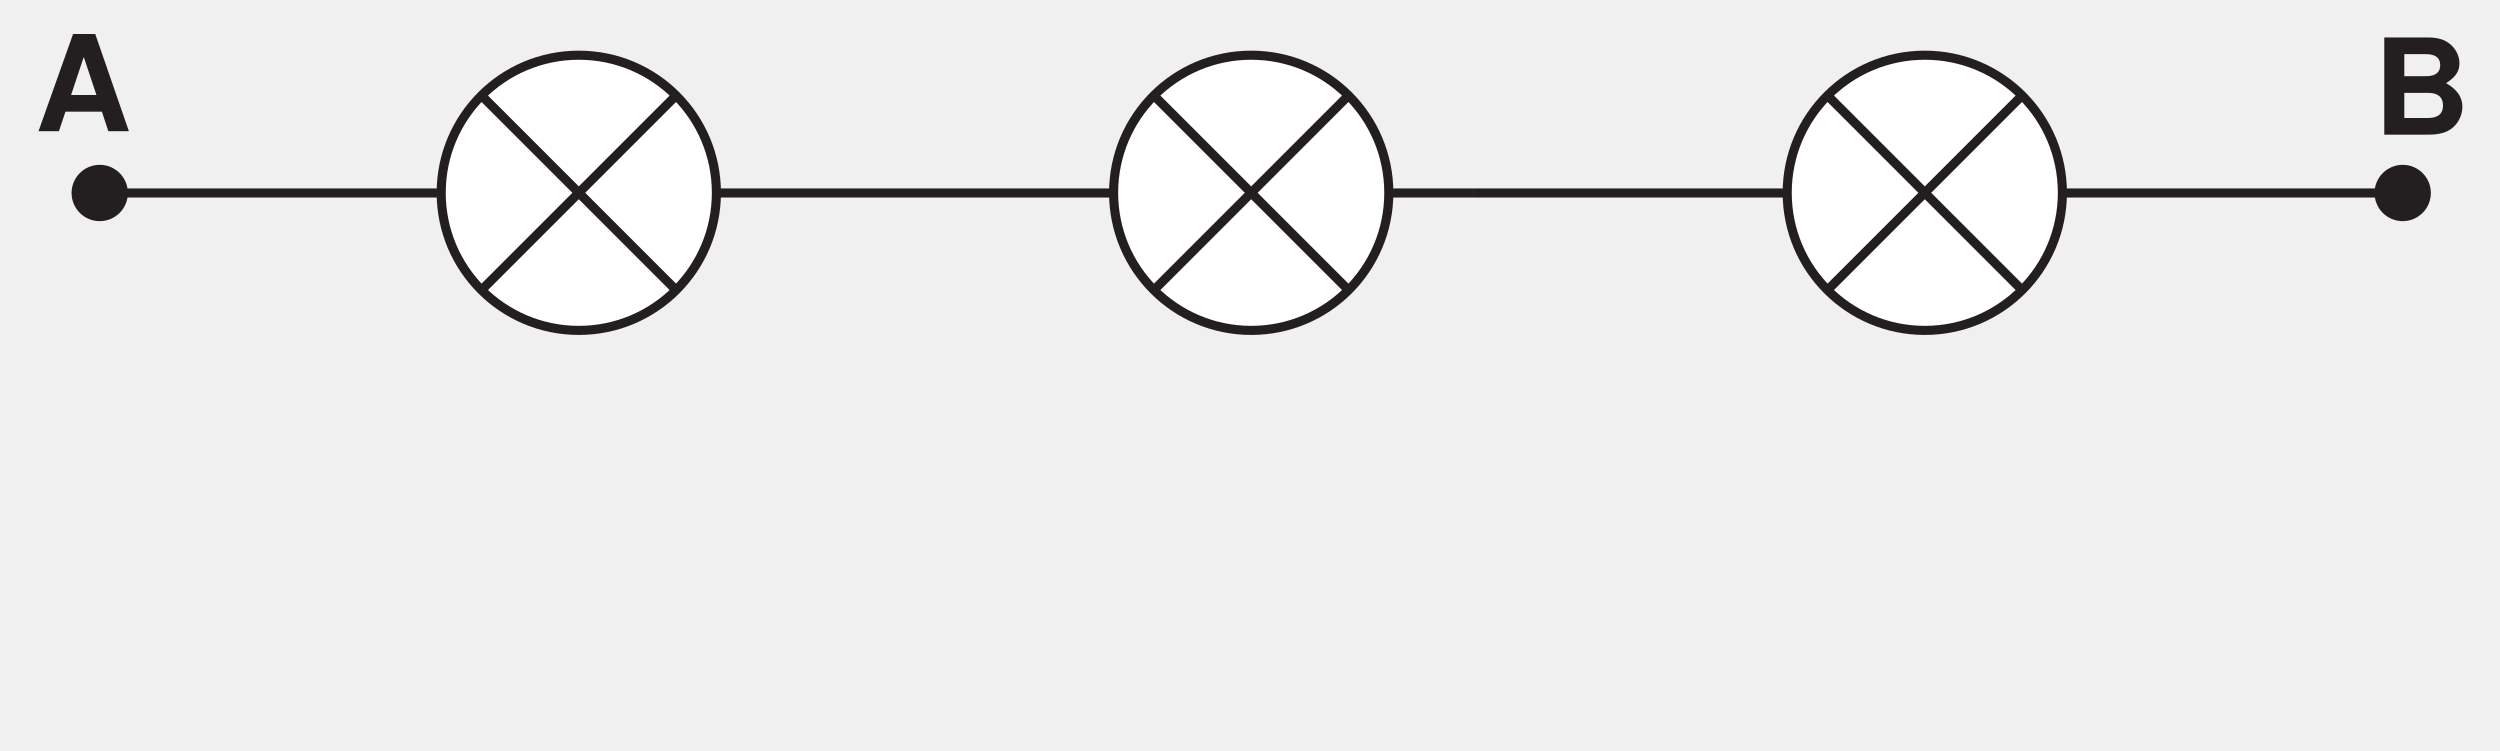
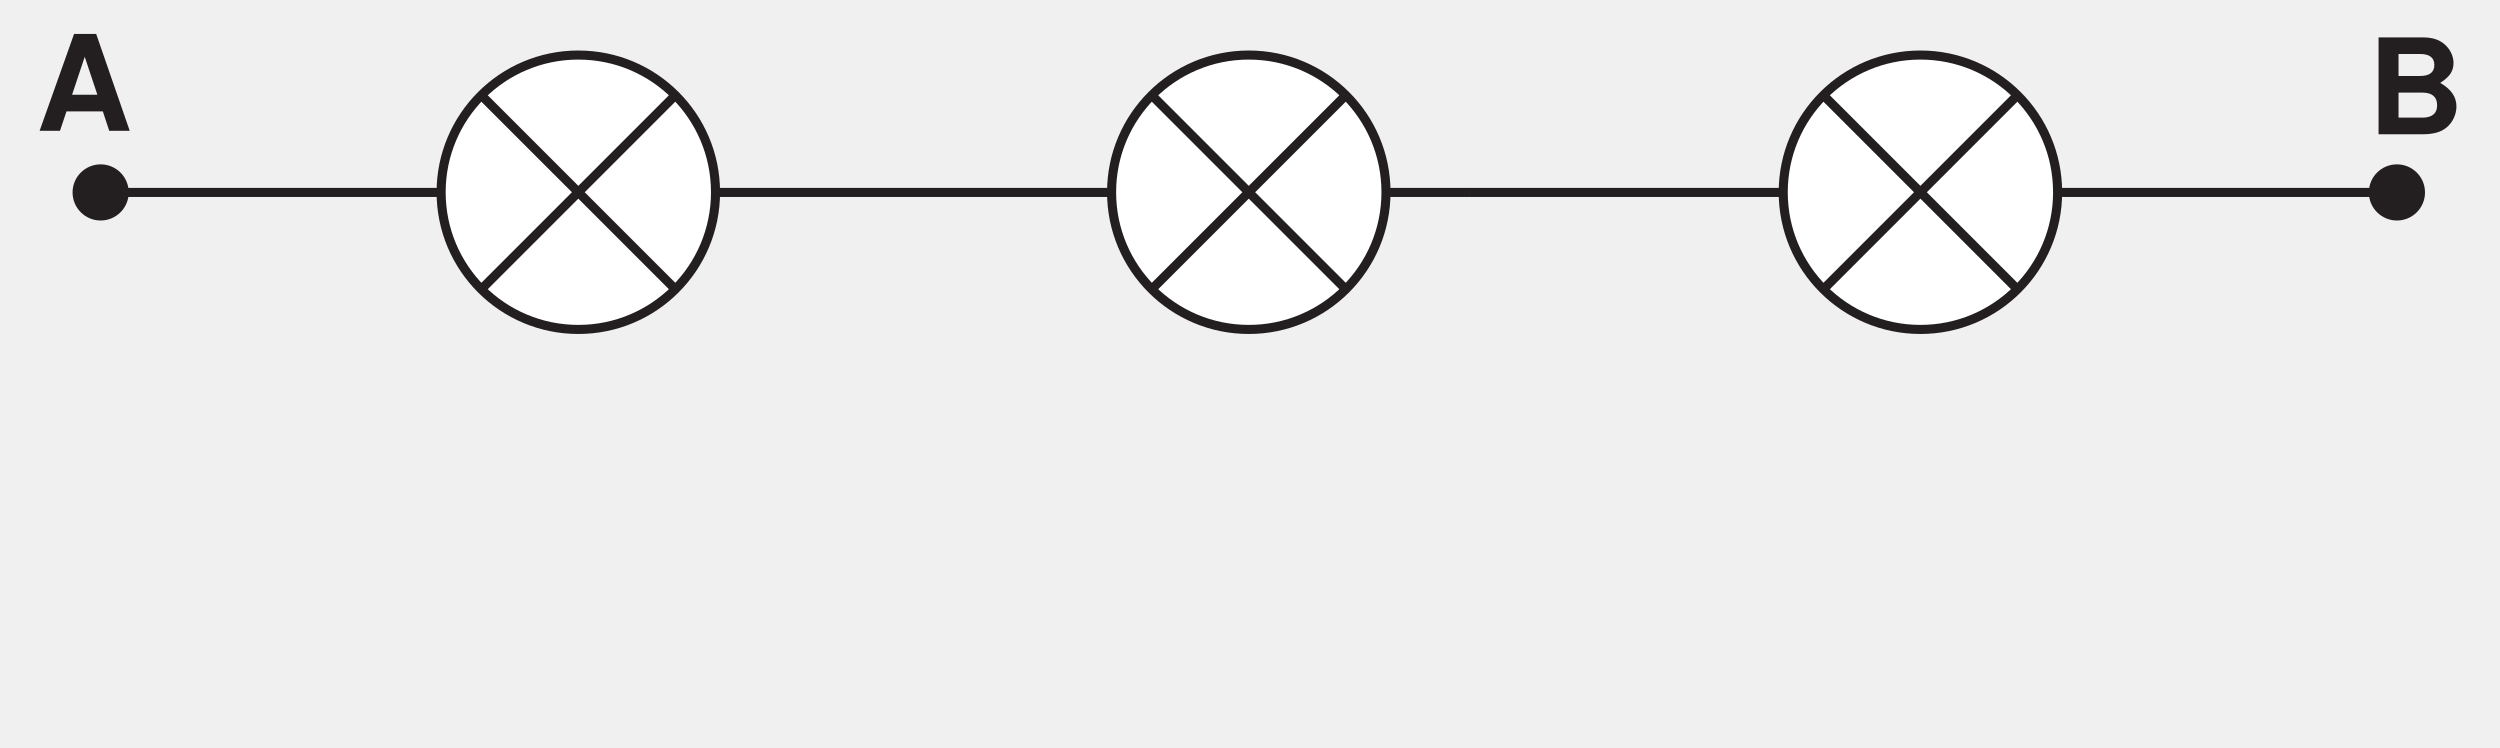
- <svg xmlns="http://www.w3.org/2000/svg" xmlns:xlink="http://www.w3.org/1999/xlink" data-id="0625_2008MJ_05_q02aiv_fig2-4" data-width-mm="72.67" data-height-mm="21.8" data-measure="false" data-source="0625/05 MJ 2008 p5" version="1.1" width="206" height="61.804" viewBox="0 0 206 61.804">
+ <svg xmlns="http://www.w3.org/2000/svg" xmlns:xlink="http://www.w3.org/1999/xlink" data-id="0625_2008MJ_05_q02aiv_fig2-4" data-width-mm="72.88" data-height-mm="21.8" data-measure="false" data-source="0625/05 MJ 2008 p5" version="1.1" width="206.6" height="61.804" viewBox="0 0 206.6 61.804">
  <defs>
    <clipPath id="clip_1">
-       <path transform="matrix(1,0,0,-1,-297.499,623.499)" d="M297.5 561.696H503.5V623.5H297.5Z" />
+       <path transform="matrix(1,0,0,-1,-297.399,623.499)" d="M297.4 561.696H504V623.5H297.4Z" />
    </clipPath>
    <clipPath id="clip_2">
-       <path transform="matrix(1,0,0,-1,-297.499,623.499)" d="M0 0H595V842H0Z" />
+       <path transform="matrix(1,0,0,-1,-297.399,623.499)" d="M0 0H595V842H0Z" />
    </clipPath>
    <clipPath id="clip_3">
-       <path transform="matrix(1,0,0,-1,-297.499,623.499)" d="M211.761 738.929V681.46H357.617V738.929" />
+       <path transform="matrix(1,0,0,-1,-297.399,623.499)" d="M211.761 738.929V681.46H357.617V738.929" />
    </clipPath>
    <clipPath id="clip_4">
-       <path transform="matrix(1,0,0,-1,-297.499,623.499)" d="M86.009 640.628V580.125H249.527V640.628" />
+       <path transform="matrix(1,0,0,-1,-297.399,623.499)" d="M86.009 640.628V580.125H249.527V640.628" />
    </clipPath>
    <path id="font_5_34" d="M.500 .146 .548 0H.702L.450 .728H.284L.025 0H.178L.227 .146H.500M.459 .271H.269L.364 .556 .459 .271Z" />
    <path id="font_5_35" d="M.081 0H.409C.493 0 .549 .015 .593 .052 .638 .089 .666 .150 .666 .209 .666 .281 .627 .338 .544 .386 .616 .432 .644 .474 .644 .536 .644 .587 .619 .639 .578 .675 .535 .712 .485 .728 .406 .728H.081V0M.231 .603H.394C.464 .603 .500 .575 .500 .521 .500 .466 .464 .438 .394 .438H.231V.603M.231 .313H.410C.483 .313 .521 .281 .521 .218 .521 .156 .483 .125 .410 .125H.231V.313Z" />
    <clipPath id="clip_6">
-       <path transform="matrix(1,0,0,-1,-297.499,623.499)" d="M300.399 622.198V595.899H501.016V622.198" />
+       <path transform="matrix(1,0,0,-1,-297.399,623.499)" d="M300.399 622.198V595.899H501.016V622.198" />
    </clipPath>
  </defs>
  <g clip-path="url(#clip_1)">
    <g clip-path="url(#clip_2)">
      <g clip-path="url(#clip_3)" />
-       <path transform="matrix(1,0,0,-1,-297.499,623.499)" stroke-width=".75" stroke-linecap="butt" stroke-miterlimit="4" stroke-linejoin="miter" fill="none" stroke="#231f20" d="M167.931 592.01H91.327V626.026H167.931Z" />
-       <path transform="matrix(1,0,0,-1,-204.352,-2.526)" stroke-width="1" stroke-linecap="butt" stroke-miterlimit="4" stroke-linejoin="miter" fill="none" stroke="#231f20" d="M0 0C0-1.005-.815-1.82-1.82-1.82-2.825-1.82-3.64-1.005-3.64 0-3.64 1.006-2.825 1.82-1.82 1.82-.815 1.82 0 1.006 0 0Z" />
-       <path transform="matrix(1,0,0,-1,-127.748,-2.526)" stroke-width="1" stroke-linecap="butt" stroke-miterlimit="4" stroke-linejoin="miter" fill="none" stroke="#231f20" d="M0 0C0-1.005-.815-1.82-1.82-1.82-2.826-1.82-3.641-1.005-3.641 0-3.641 1.006-2.826 1.82-1.82 1.82-.815 1.82 0 1.006 0 0Z" />
-       <path transform="matrix(1,0,0,-1,-51.144,-2.526)" stroke-width="1" stroke-linecap="butt" stroke-miterlimit="4" stroke-linejoin="miter" fill="none" stroke="#231f20" d="M0 0C0-1.005-.814-1.82-1.82-1.82-2.826-1.82-3.64-1.005-3.64 0-3.64 1.006-2.826 1.82-1.82 1.82-.814 1.82 0 1.006 0 0Z" />
-       <path transform="matrix(1,0,0,-1,-81.005,-2.541)" d="M0 0C0-6.261-5.076-11.338-11.338-11.338-17.6-11.338-22.676-6.261-22.676 0-22.676 6.262-17.6 11.338-11.338 11.338-5.076 11.338 0 6.262 0 0" fill="#ffffff" />
-       <path transform="matrix(1,0,0,-1,-81.005,-2.541)" stroke-width=".75" stroke-linecap="butt" stroke-miterlimit="4" stroke-linejoin="miter" fill="none" stroke="#231f20" d="M0 0C0-6.261-5.076-11.338-11.338-11.338-17.6-11.338-22.676-6.261-22.676 0-22.676 6.262-17.6 11.338-11.338 11.338-5.076 11.338 0 6.262 0 0ZM-19.356 8.018-3.321-8.016M-3.321 8.018-19.356-8.016" />
-       <path transform="matrix(1,0,0,-1,-155.358,-2.541)" d="M0 0C0-6.261-5.076-11.338-11.338-11.338-17.6-11.338-22.676-6.261-22.676 0-22.676 6.262-17.6 11.338-11.338 11.338-5.076 11.338 0 6.262 0 0" fill="#ffffff" />
-       <path transform="matrix(1,0,0,-1,-155.358,-2.541)" stroke-width=".75" stroke-linecap="butt" stroke-miterlimit="4" stroke-linejoin="miter" fill="none" stroke="#231f20" d="M0 0C0-6.261-5.076-11.338-11.338-11.338-17.6-11.338-22.676-6.261-22.676 0-22.676 6.262-17.6 11.338-11.338 11.338-5.076 11.338 0 6.262 0 0ZM-19.355 8.018-3.321-8.016M-3.321 8.018-19.355-8.016" />
+       <path transform="matrix(1,0,0,-1,-297.399,623.499)" stroke-width=".75" stroke-linecap="butt" stroke-miterlimit="4" stroke-linejoin="miter" fill="none" stroke="#231f20" d="M167.931 592.01H91.327V626.026H167.931Z" />
+       <path transform="matrix(1,0,0,-1,-204.252,-2.526)" stroke-width="1" stroke-linecap="butt" stroke-miterlimit="4" stroke-linejoin="miter" fill="none" stroke="#231f20" d="M0 0C0-1.005-.815-1.82-1.82-1.82-2.825-1.82-3.64-1.005-3.64 0-3.64 1.006-2.825 1.82-1.82 1.82-.815 1.82 0 1.006 0 0Z" />
+       <path transform="matrix(1,0,0,-1,-127.648,-2.526)" stroke-width="1" stroke-linecap="butt" stroke-miterlimit="4" stroke-linejoin="miter" fill="none" stroke="#231f20" d="M0 0C0-1.005-.815-1.82-1.82-1.82-2.826-1.82-3.641-1.005-3.641 0-3.641 1.006-2.826 1.82-1.82 1.82-.815 1.82 0 1.006 0 0Z" />
+       <path transform="matrix(1,0,0,-1,-51.044,-2.526)" stroke-width="1" stroke-linecap="butt" stroke-miterlimit="4" stroke-linejoin="miter" fill="none" stroke="#231f20" d="M0 0C0-1.005-.814-1.82-1.82-1.82-2.826-1.82-3.64-1.005-3.64 0-3.64 1.006-2.826 1.82-1.82 1.82-.814 1.82 0 1.006 0 0Z" />
+       <path transform="matrix(1,0,0,-1,-80.905,-2.541)" d="M0 0C0-6.261-5.076-11.338-11.338-11.338-17.6-11.338-22.676-6.261-22.676 0-22.676 6.262-17.6 11.338-11.338 11.338-5.076 11.338 0 6.262 0 0" fill="#ffffff" />
+       <path transform="matrix(1,0,0,-1,-80.905,-2.541)" stroke-width=".75" stroke-linecap="butt" stroke-miterlimit="4" stroke-linejoin="miter" fill="none" stroke="#231f20" d="M0 0C0-6.261-5.076-11.338-11.338-11.338-17.6-11.338-22.676-6.261-22.676 0-22.676 6.262-17.6 11.338-11.338 11.338-5.076 11.338 0 6.262 0 0ZM-19.356 8.018-3.321-8.016M-3.321 8.018-19.356-8.016" />
+       <path transform="matrix(1,0,0,-1,-155.258,-2.541)" d="M0 0C0-6.261-5.076-11.338-11.338-11.338-17.6-11.338-22.676-6.261-22.676 0-22.676 6.262-17.6 11.338-11.338 11.338-5.076 11.338 0 6.262 0 0" fill="#ffffff" />
+       <path transform="matrix(1,0,0,-1,-155.258,-2.541)" stroke-width=".75" stroke-linecap="butt" stroke-miterlimit="4" stroke-linejoin="miter" fill="none" stroke="#231f20" d="M0 0C0-6.261-5.076-11.338-11.338-11.338-17.6-11.338-22.676-6.261-22.676 0-22.676 6.262-17.6 11.338-11.338 11.338-5.076 11.338 0 6.262 0 0ZM-19.355 8.018-3.321-8.016M-3.321 8.018-19.355-8.016" />
      <g clip-path="url(#clip_4)" />
-       <path transform="matrix(1,0,0,-1,8.217,15.902)" stroke-width=".75" stroke-linecap="butt" stroke-miterlimit="4" stroke-linejoin="miter" fill="none" stroke="#231f20" d="M0 0H113.162" />
-       <path transform="matrix(1,0,0,-1,10.037,15.902)" d="M0 0C0-1.006-.815-1.821-1.82-1.821-2.825-1.821-3.64-1.006-3.64 0-3.64 1.005-2.825 1.82-1.82 1.82-.815 1.82 0 1.005 0 0" fill="#231f20" />
-       <path transform="matrix(1,0,0,-1,10.037,15.902)" stroke-width="1" stroke-linecap="butt" stroke-miterlimit="4" stroke-linejoin="miter" fill="none" stroke="#231f20" d="M0 0C0-1.006-.815-1.821-1.82-1.821-2.825-1.821-3.64-1.006-3.64 0-3.64 1.005-2.825 1.82-1.82 1.82-.815 1.82 0 1.005 0 0Z" />
-       <path transform="matrix(1,0,0,-1,121.379,15.902)" stroke-width=".75" stroke-linecap="butt" stroke-miterlimit="4" stroke-linejoin="miter" fill="none" stroke="#231f20" d="M0 0H76.604" />
-       <path transform="matrix(1,0,0,-1,199.803,15.902)" d="M0 0C0-1.006-.815-1.821-1.82-1.821-2.826-1.821-3.641-1.006-3.641 0-3.641 1.005-2.826 1.82-1.82 1.82-.815 1.82 0 1.005 0 0" fill="#231f20" />
-       <path transform="matrix(1,0,0,-1,199.803,15.902)" stroke-width="1" stroke-linecap="butt" stroke-miterlimit="4" stroke-linejoin="miter" fill="none" stroke="#231f20" d="M0 0C0-1.006-.815-1.821-1.82-1.821-2.826-1.821-3.641-1.006-3.641 0-3.641 1.005-2.826 1.82-1.82 1.82-.815 1.82 0 1.005 0 0Z" />
-       <use data-text="A" xlink:href="#font_5_34" transform="matrix(11,0,0,-11,2.898,10.810)" fill="#231f20" />
-       <use data-text="B" xlink:href="#font_5_35" transform="matrix(11,0,0,-11,195.574,11.096)" fill="#231f20" />
-       <path transform="matrix(1,0,0,-1,114.438,15.887)" d="M0 0C0-6.262-5.077-11.338-11.338-11.338-17.601-11.338-22.677-6.262-22.677 0-22.677 6.262-17.601 11.338-11.338 11.338-5.077 11.338 0 6.262 0 0" fill="#ffffff" />
+       <path transform="matrix(1,0,0,-1,8.317,15.902)" stroke-width=".75" stroke-linecap="butt" stroke-miterlimit="4" stroke-linejoin="miter" fill="none" stroke="#231f20" d="M0 0H113.162" />
+       <path transform="matrix(1,0,0,-1,10.137,15.902)" d="M0 0C0-1.006-.815-1.821-1.82-1.821-2.825-1.821-3.64-1.006-3.64 0-3.64 1.005-2.825 1.82-1.82 1.82-.815 1.82 0 1.005 0 0" fill="#231f20" />
+       <path transform="matrix(1,0,0,-1,10.137,15.902)" stroke-width="1" stroke-linecap="butt" stroke-miterlimit="4" stroke-linejoin="miter" fill="none" stroke="#231f20" d="M0 0C0-1.006-.815-1.821-1.82-1.821-2.825-1.821-3.64-1.006-3.64 0-3.64 1.005-2.825 1.82-1.82 1.82-.815 1.82 0 1.005 0 0Z" />
+       <path transform="matrix(1,0,0,-1,121.479,15.902)" stroke-width=".75" stroke-linecap="butt" stroke-miterlimit="4" stroke-linejoin="miter" fill="none" stroke="#231f20" d="M0 0H76.604" />
+       <path transform="matrix(1,0,0,-1,199.903,15.902)" d="M0 0C0-1.006-.815-1.821-1.82-1.821-2.826-1.821-3.641-1.006-3.641 0-3.641 1.005-2.826 1.82-1.82 1.82-.815 1.82 0 1.005 0 0" fill="#231f20" />
+       <path transform="matrix(1,0,0,-1,199.903,15.902)" stroke-width="1" stroke-linecap="butt" stroke-miterlimit="4" stroke-linejoin="miter" fill="none" stroke="#231f20" d="M0 0C0-1.006-.815-1.821-1.82-1.821-2.826-1.821-3.641-1.006-3.641 0-3.641 1.005-2.826 1.82-1.82 1.82-.815 1.82 0 1.005 0 0Z" />
+       <use data-text="A" xlink:href="#font_5_34" transform="matrix(11,0,0,-11,2.998,10.810)" fill="#231f20" />
+       <use data-text="B" xlink:href="#font_5_35" transform="matrix(11,0,0,-11,195.674,11.096)" fill="#231f20" />
+       <path transform="matrix(1,0,0,-1,114.538,15.887)" d="M0 0C0-6.262-5.077-11.338-11.338-11.338-17.601-11.338-22.677-6.262-22.677 0-22.677 6.262-17.601 11.338-11.338 11.338-5.077 11.338 0 6.262 0 0" fill="#ffffff" />
      <g clip-path="url(#clip_6)">
-         <path transform="matrix(1,0,0,-1,114.438,15.887)" stroke-width=".75" stroke-linecap="butt" stroke-miterlimit="4" stroke-linejoin="miter" fill="none" stroke="#231f20" d="M0 0C0-6.262-5.077-11.338-11.338-11.338-17.601-11.338-22.677-6.262-22.677 0-22.677 6.262-17.601 11.338-11.338 11.338-5.077 11.338 0 6.262 0 0ZM-19.357 8.017-3.322-8.017M-3.322 8.017-19.357-8.017" />
-         <path transform="matrix(1,0,0,-1,59.031,15.887)" d="M0 0C0-6.262-5.076-11.338-11.338-11.338-17.6-11.338-22.676-6.262-22.676 0-22.676 6.262-17.6 11.338-11.338 11.338-5.076 11.338 0 6.262 0 0" fill="#ffffff" />
-         <path transform="matrix(1,0,0,-1,59.031,15.887)" stroke-width=".75" stroke-linecap="butt" stroke-miterlimit="4" stroke-linejoin="miter" fill="none" stroke="#231f20" d="M0 0C0-6.262-5.076-11.338-11.338-11.338-17.6-11.338-22.676-6.262-22.676 0-22.676 6.262-17.6 11.338-11.338 11.338-5.076 11.338 0 6.262 0 0ZM-19.356 8.017-3.321-8.017M-3.321 8.017-19.356-8.017" />
-         <path transform="matrix(1,0,0,-1,169.941,15.887)" d="M0 0C0-6.262-5.076-11.338-11.337-11.338-17.599-11.338-22.675-6.262-22.675 0-22.675 6.262-17.599 11.338-11.337 11.338-5.076 11.338 0 6.262 0 0" fill="#ffffff" />
-         <path transform="matrix(1,0,0,-1,169.941,15.887)" stroke-width=".75" stroke-linecap="butt" stroke-miterlimit="4" stroke-linejoin="miter" fill="none" stroke="#231f20" d="M0 0C0-6.262-5.076-11.338-11.337-11.338-17.599-11.338-22.675-6.262-22.675 0-22.675 6.262-17.599 11.338-11.337 11.338-5.076 11.338 0 6.262 0 0ZM-19.355 8.017-3.321-8.017M-3.321 8.017-19.355-8.017" />
+         <path transform="matrix(1,0,0,-1,114.538,15.887)" stroke-width=".75" stroke-linecap="butt" stroke-miterlimit="4" stroke-linejoin="miter" fill="none" stroke="#231f20" d="M0 0C0-6.262-5.077-11.338-11.338-11.338-17.601-11.338-22.677-6.262-22.677 0-22.677 6.262-17.601 11.338-11.338 11.338-5.077 11.338 0 6.262 0 0ZM-19.357 8.017-3.322-8.017M-3.322 8.017-19.357-8.017" />
+         <path transform="matrix(1,0,0,-1,59.131,15.887)" d="M0 0C0-6.262-5.076-11.338-11.338-11.338-17.6-11.338-22.676-6.262-22.676 0-22.676 6.262-17.6 11.338-11.338 11.338-5.076 11.338 0 6.262 0 0" fill="#ffffff" />
+         <path transform="matrix(1,0,0,-1,59.131,15.887)" stroke-width=".75" stroke-linecap="butt" stroke-miterlimit="4" stroke-linejoin="miter" fill="none" stroke="#231f20" d="M0 0C0-6.262-5.076-11.338-11.338-11.338-17.6-11.338-22.676-6.262-22.676 0-22.676 6.262-17.6 11.338-11.338 11.338-5.076 11.338 0 6.262 0 0ZM-19.356 8.017-3.321-8.017M-3.321 8.017-19.356-8.017" />
+         <path transform="matrix(1,0,0,-1,170.041,15.887)" d="M0 0C0-6.262-5.076-11.338-11.337-11.338-17.599-11.338-22.675-6.262-22.675 0-22.675 6.262-17.599 11.338-11.337 11.338-5.076 11.338 0 6.262 0 0" fill="#ffffff" />
+         <path transform="matrix(1,0,0,-1,170.041,15.887)" stroke-width=".75" stroke-linecap="butt" stroke-miterlimit="4" stroke-linejoin="miter" fill="none" stroke="#231f20" d="M0 0C0-6.262-5.076-11.338-11.337-11.338-17.599-11.338-22.675-6.262-22.675 0-22.675 6.262-17.599 11.338-11.337 11.338-5.076 11.338 0 6.262 0 0ZM-19.355 8.017-3.321-8.017M-3.321 8.017-19.355-8.017" />
      </g>
    </g>
  </g>
</svg>
